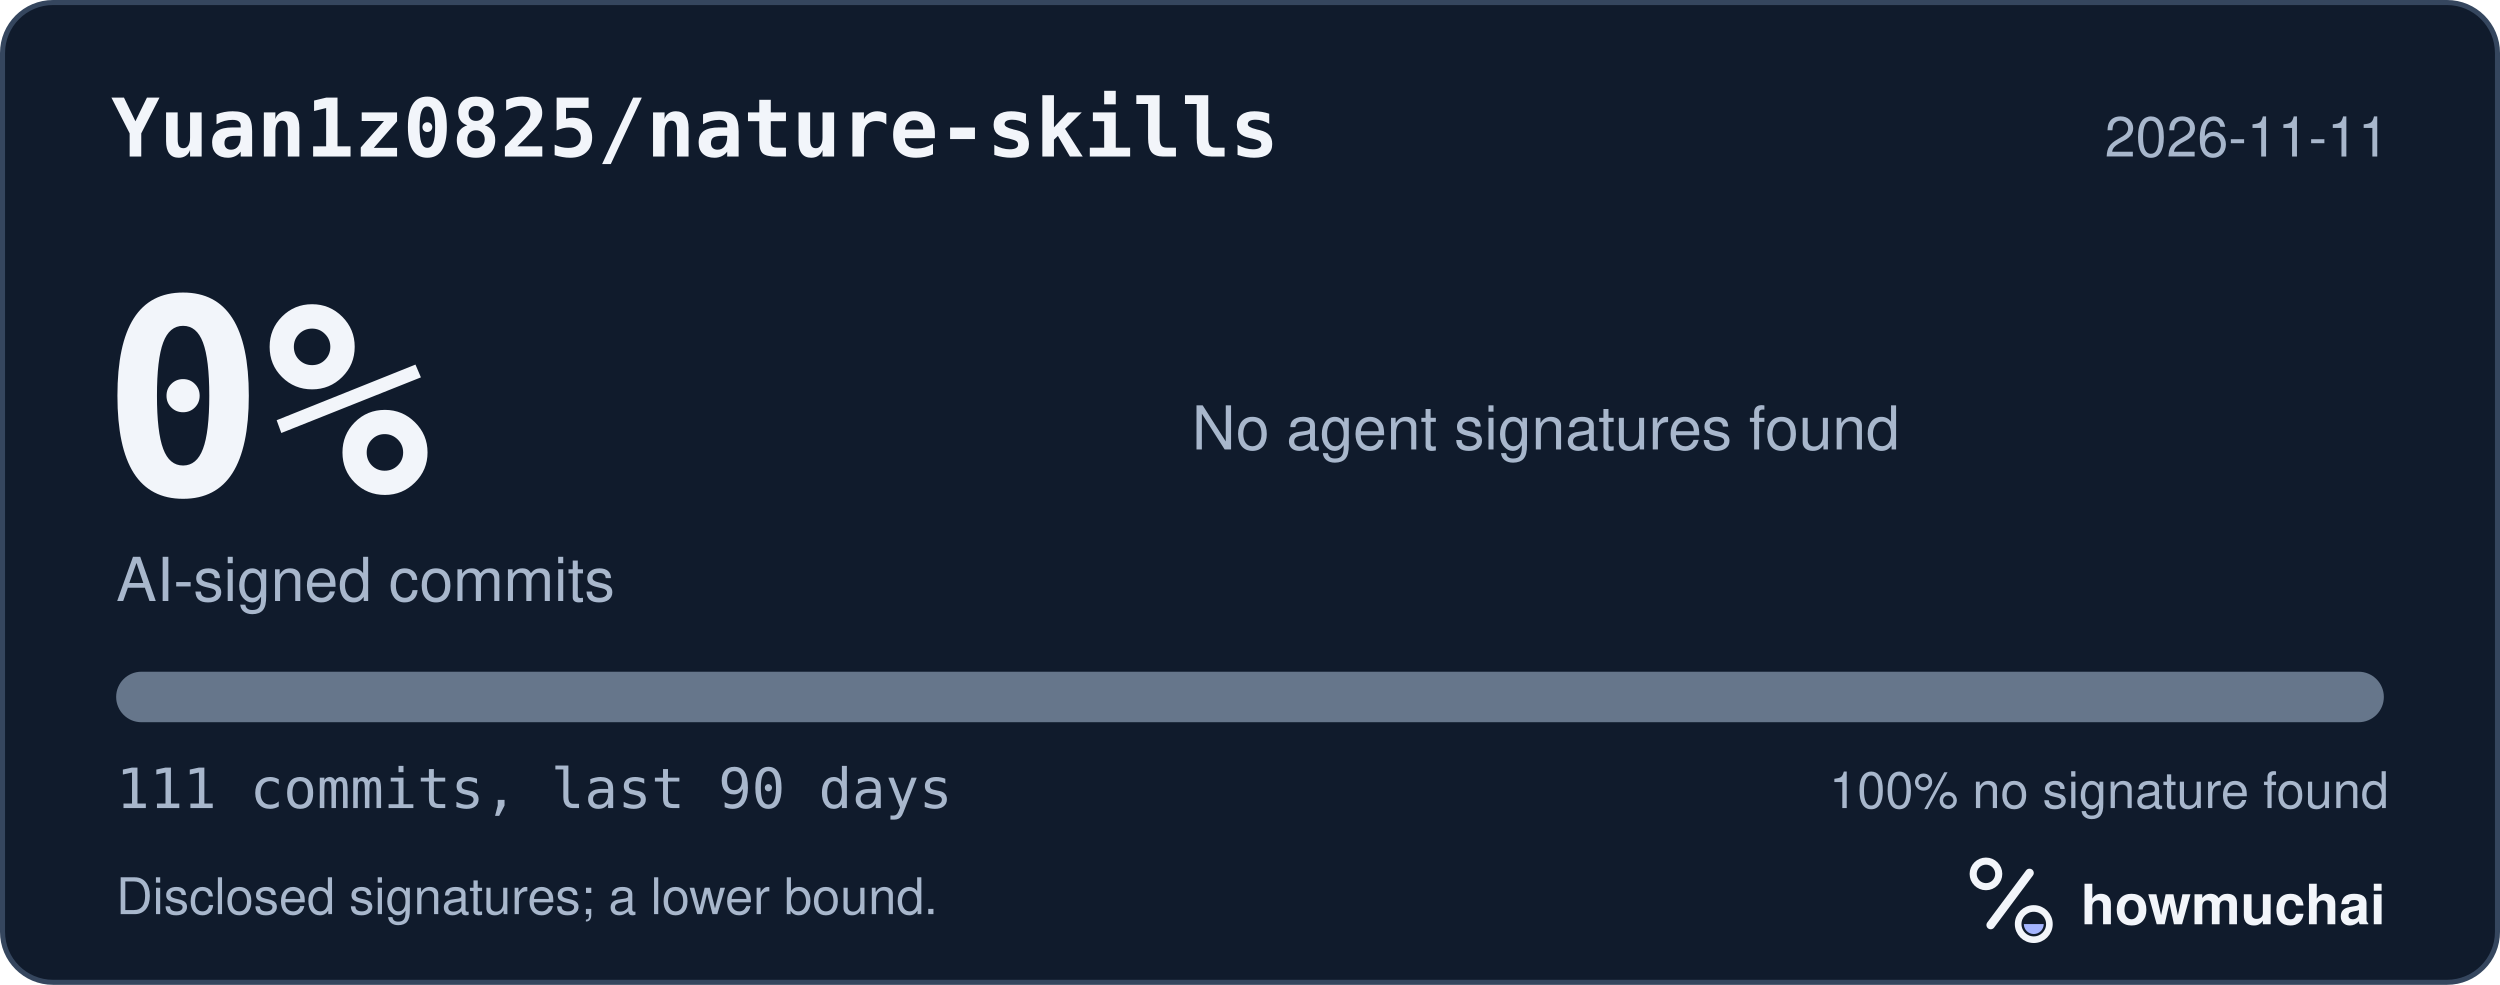
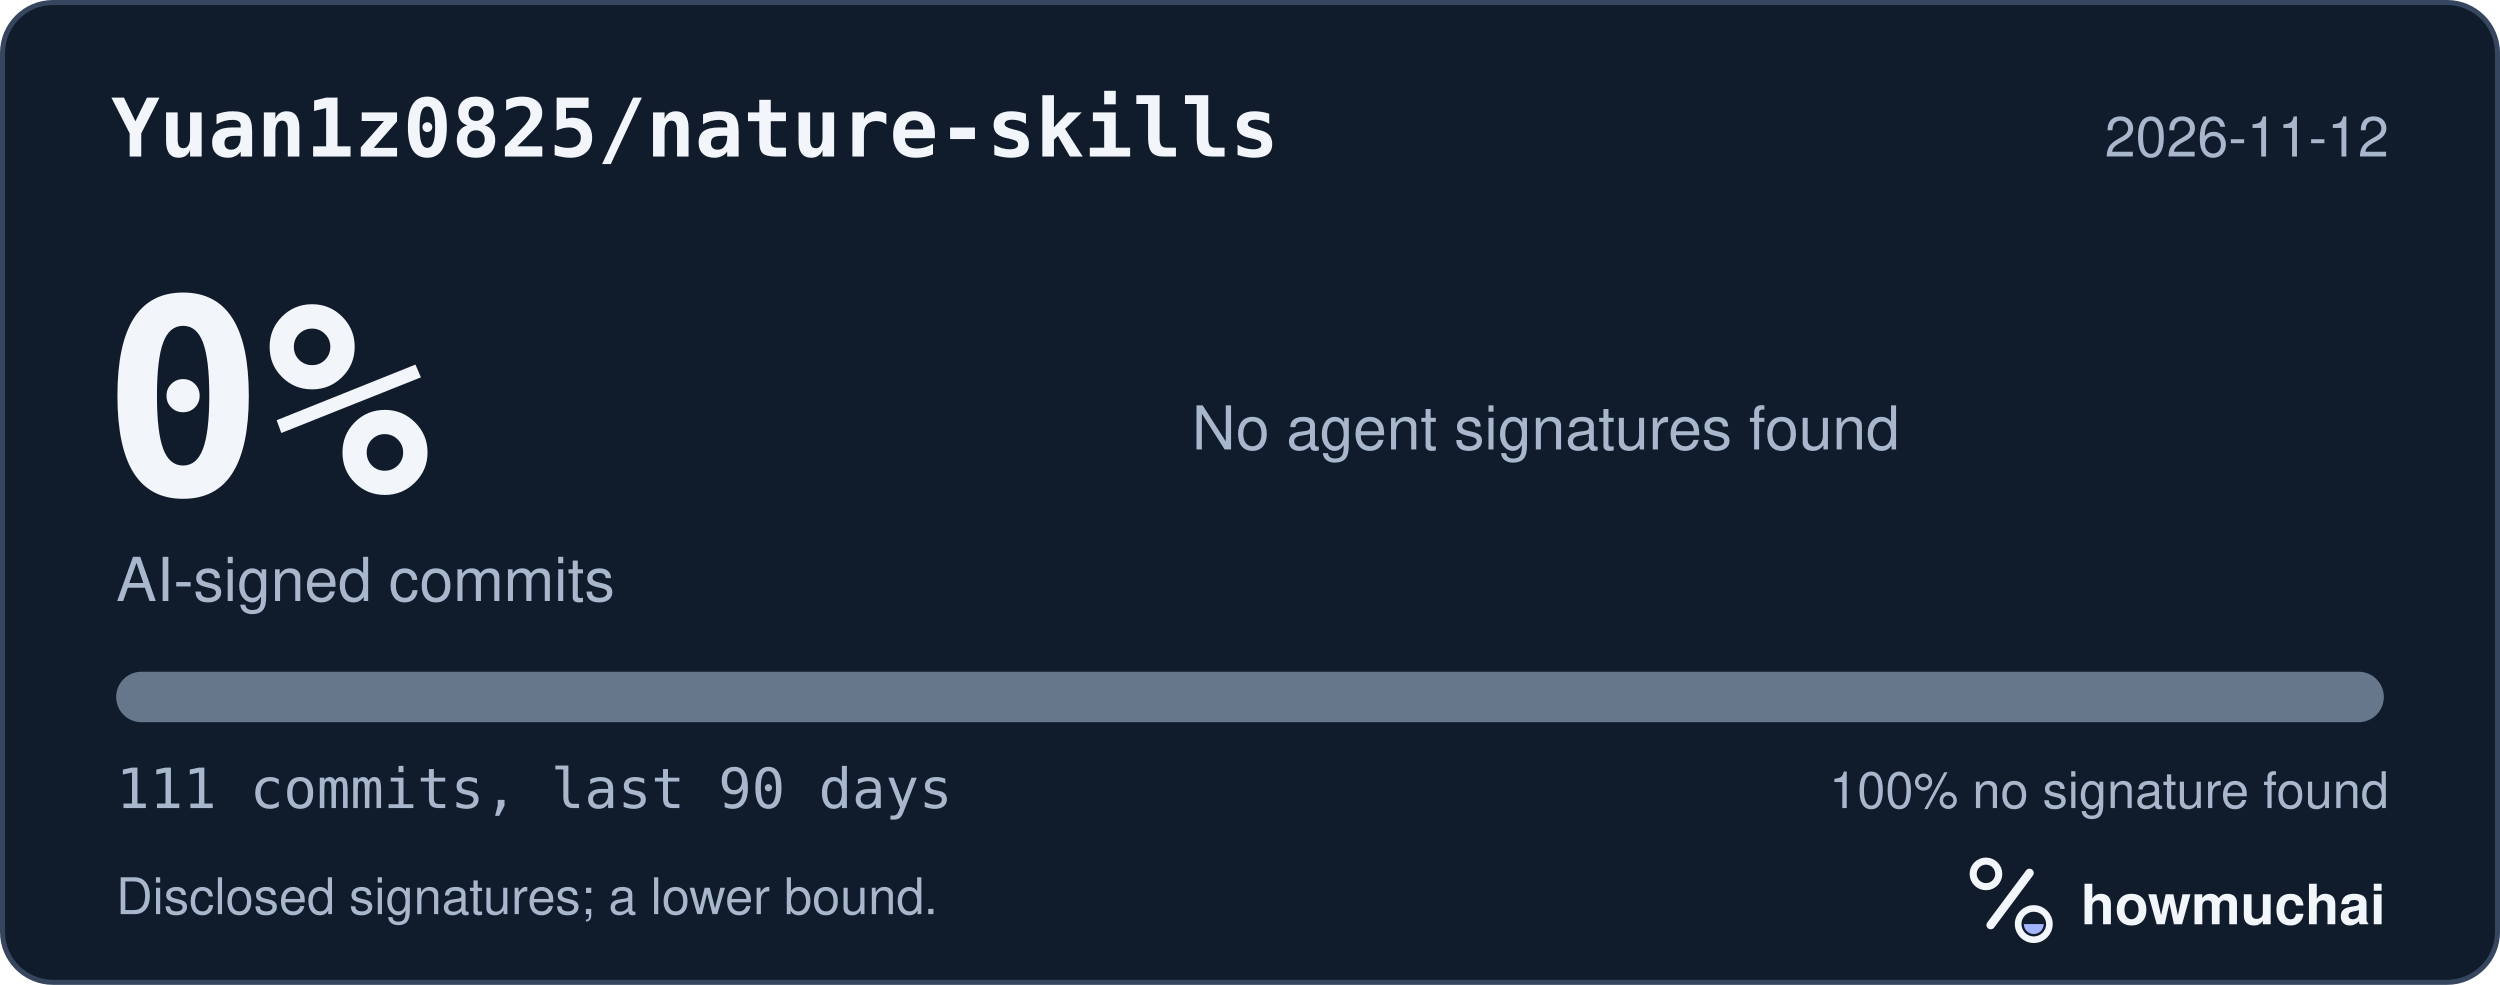
<svg xmlns="http://www.w3.org/2000/svg" width="495" height="195" viewBox="0 0 495 195" role="img" aria-labelledby="hm-t hm-d">
  <rect x="0.5" y="0.5" width="494" height="194" rx="10" fill="#101B2C" stroke="#35465E" />
  <text x="22" y="31" fill="#F2F5FA" font-family="ui-monospace, SF Mono, Menlo, Consolas, IBM Plex Mono, monospace" font-size="16" font-weight="600">Yuan1z0825/nature-skills</text>
-   <text x="473" y="31" fill="#A8B7CC" font-family="-apple-system, BlinkMacSystemFont, Segoe UI, Helvetica, Arial, Fira Sans, sans-serif" font-size="11" text-anchor="end">2026-11-11</text>
+   <text x="473" y="31" fill="#A8B7CC" font-family="-apple-system, BlinkMacSystemFont, Segoe UI, Helvetica, Arial, Fira Sans, sans-serif" font-size="11" text-anchor="end">2026-11-12</text>
  <text x="20" y="98" fill="#F2F5FA" font-family="ui-monospace, SF Mono, Menlo, Consolas, IBM Plex Mono, monospace" font-size="54" font-weight="700">0%</text>
  <text x="23" y="119" fill="#A8B7CC" font-family="-apple-system, BlinkMacSystemFont, Segoe UI, Helvetica, Arial, Fira Sans, sans-serif" font-size="12">AI-signed commits</text>
  <text x="236" y="89" fill="#A8B7CC" font-family="-apple-system, BlinkMacSystemFont, Segoe UI, Helvetica, Arial, Fira Sans, sans-serif" font-size="12">No agent signatures found</text>
  <defs>
    <clipPath id="hm-bar">
      <rect x="23" y="133" width="449" height="10" rx="5" />
    </clipPath>
  </defs>
  <rect x="23" y="133" width="449" height="10" rx="5" fill="#66768B" />
  <g clip-path="url(#hm-bar)" />
  <text x="23" y="160" fill="#A8B7CC" font-family="ui-monospace, SF Mono, Menlo, Consolas, IBM Plex Mono, monospace" font-size="11">111 commits, last 90 days</text>
  <text x="473" y="160" fill="#A8B7CC" font-family="-apple-system, BlinkMacSystemFont, Segoe UI, Helvetica, Arial, Fira Sans, sans-serif" font-size="10" text-anchor="end">100% no signature found</text>
  <text x="23" y="181" fill="#A8B7CC" font-family="-apple-system, BlinkMacSystemFont, Segoe UI, Helvetica, Arial, Fira Sans, sans-serif" font-size="10">Disclosed signatures; a lower bound.</text>
  <g transform="translate(386 166) scale(0.046875)">
    <circle cx="154" cy="150" r="54" fill="none" stroke="#F2F5FA" stroke-width="30" />
    <path d="M174 366 338 146" fill="none" stroke="#F2F5FA" stroke-width="36" stroke-linecap="round" />
    <circle cx="356" cy="362" r="66" fill="none" stroke="#F2F5FA" stroke-width="28" />
    <path d="M314 362a42 42 0 0 0 84 0Z" fill="#A4B5FF" />
  </g>
  <text x="412" y="183" fill="#F2F5FA" font-family="-apple-system, BlinkMacSystemFont, Segoe UI, Helvetica, Arial, Fira Sans, sans-serif" font-size="11" font-weight="650">howmuchai</text>
</svg>
